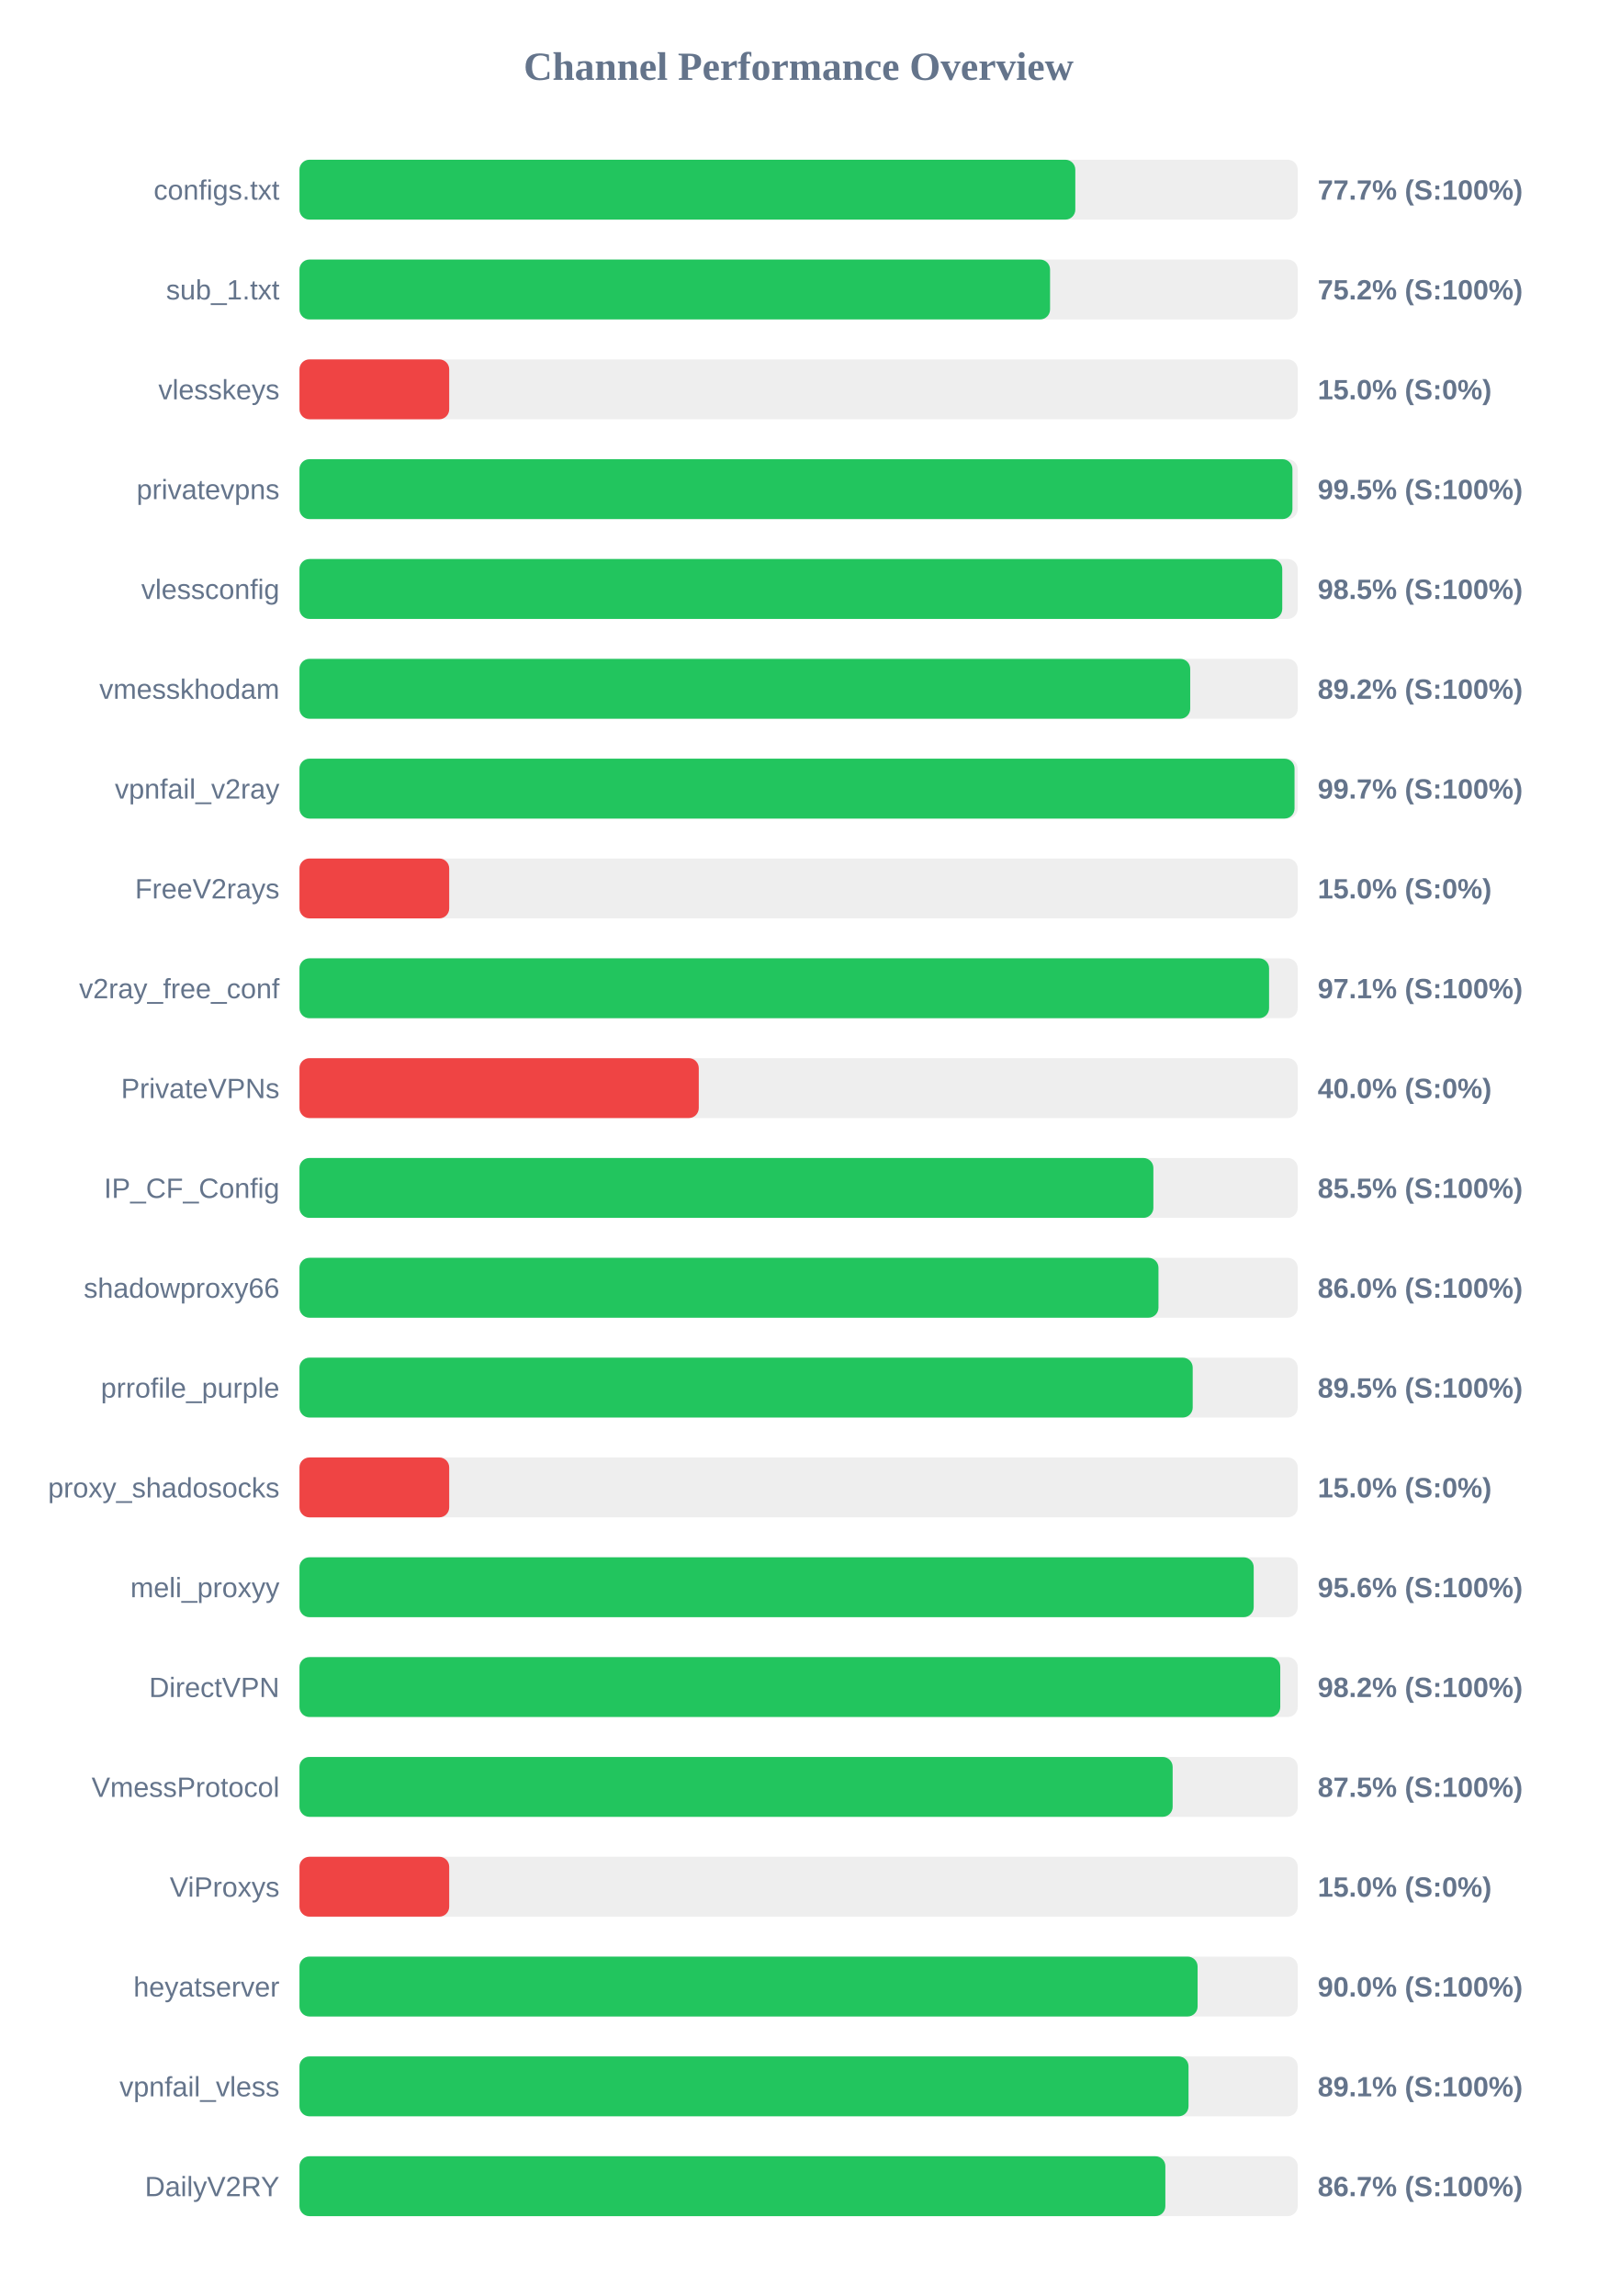
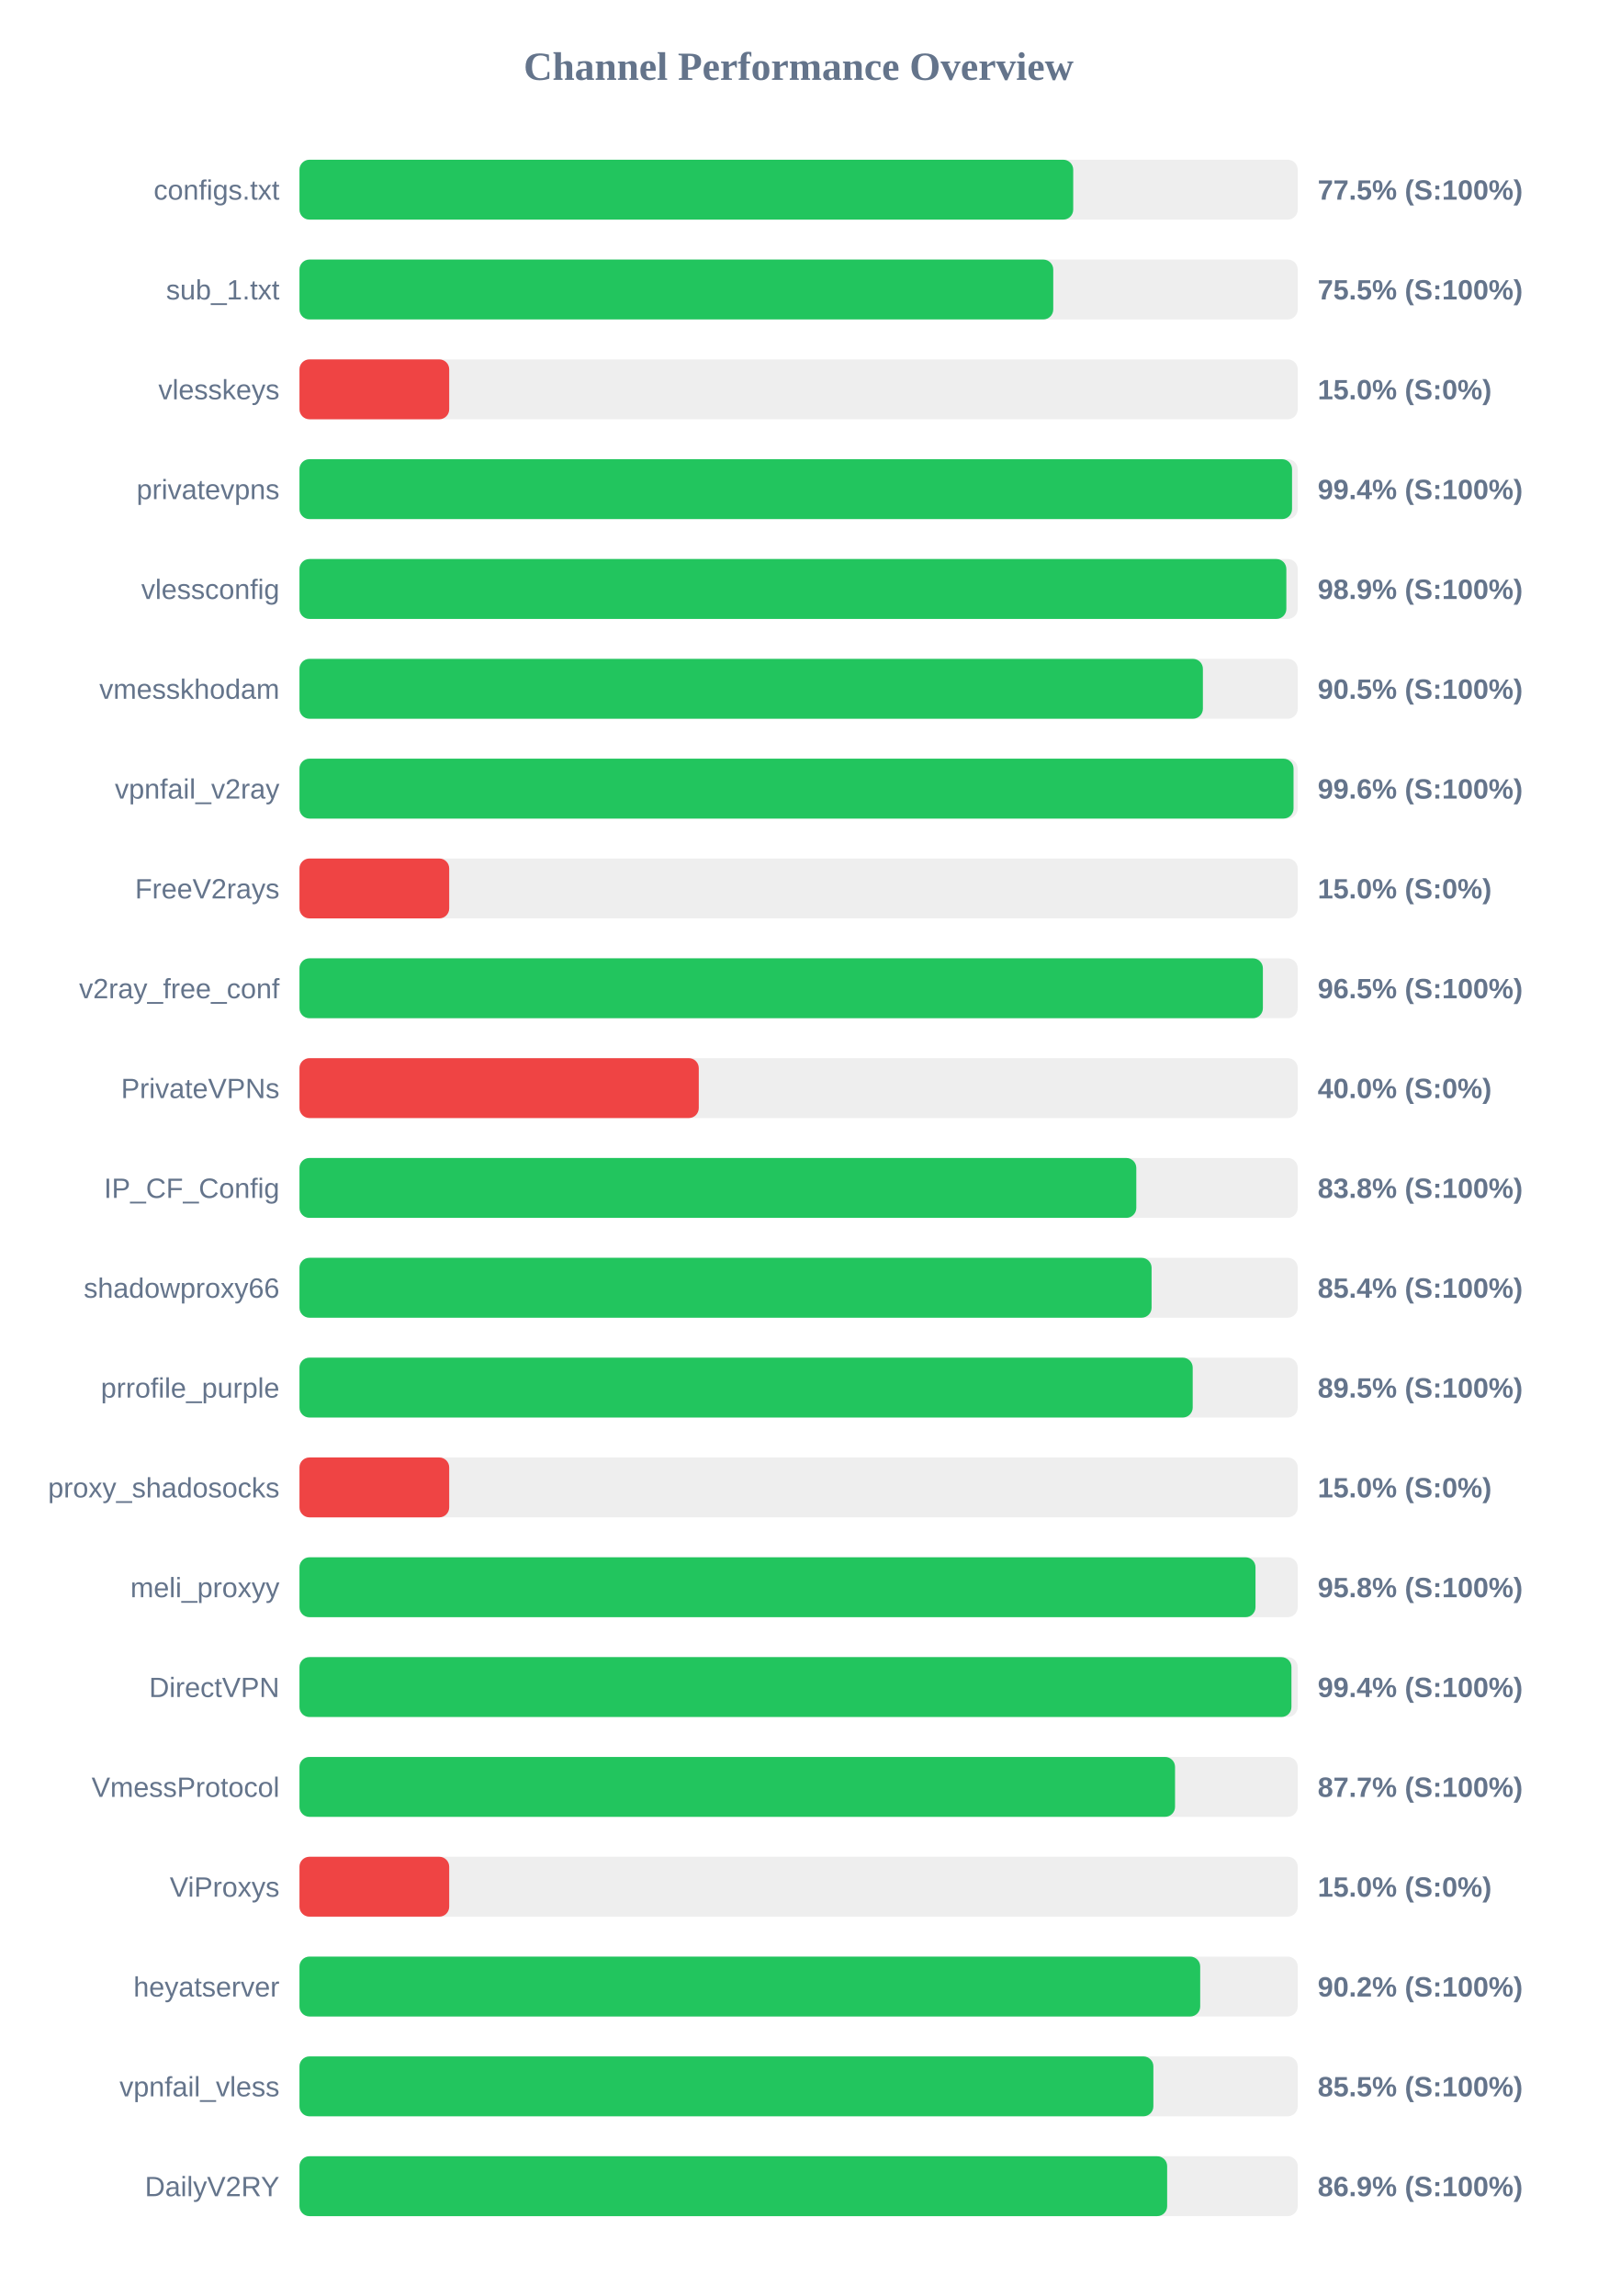
<svg xmlns="http://www.w3.org/2000/svg" width="800" height="1150" version="1.1">
  <style>
        .row { font: 14px Arial; fill: #64748b; }
        .score { font: bold 14px Arial; fill: #64748b; }
    </style>
  <text x="400" y="40" text-anchor="middle" font-size="20px" font-weight="bold" fill="#64748b">Channel Performance Overview</text>
  <rect x="150" y="80" width="500" height="30" fill="#eee" rx="5" />
-   <rect x="150" y="80" width="388.6" height="30" fill="#22c55e" rx="5" />
+   <rect x="150" y="80" width="387.55" height="30" fill="#22c55e" rx="5" />
  <text x="140" y="100" text-anchor="end" class="row">configs.txt</text>
-   <text x="660" y="100" text-anchor="start" class="score">77.7% (S:100%)</text>
+   <text x="660" y="100" text-anchor="start" class="score">77.5% (S:100%)</text>
  <rect x="150" y="130" width="500" height="30" fill="#eee" rx="5" />
-   <rect x="150" y="130" width="375.95" height="30" fill="#22c55e" rx="5" />
+   <rect x="150" y="130" width="377.55" height="30" fill="#22c55e" rx="5" />
  <text x="140" y="150" text-anchor="end" class="row">sub_1.txt</text>
-   <text x="660" y="150" text-anchor="start" class="score">75.2% (S:100%)</text>
+   <text x="660" y="150" text-anchor="start" class="score">75.5% (S:100%)</text>
  <rect x="150" y="180" width="500" height="30" fill="#eee" rx="5" />
  <rect x="150" y="180" width="75.0" height="30" fill="#ef4444" rx="5" />
  <text x="140" y="200" text-anchor="end" class="row">vlesskeys</text>
  <text x="660" y="200" text-anchor="start" class="score">15.0% (S:0%)</text>
  <rect x="150" y="230" width="500" height="30" fill="#eee" rx="5" />
-   <rect x="150" y="230" width="497.35" height="30" fill="#22c55e" rx="5" />
+   <rect x="150" y="230" width="497.15" height="30" fill="#22c55e" rx="5" />
  <text x="140" y="250" text-anchor="end" class="row">privatevpns</text>
-   <text x="660" y="250" text-anchor="start" class="score">99.5% (S:100%)</text>
+   <text x="660" y="250" text-anchor="start" class="score">99.4% (S:100%)</text>
  <rect x="150" y="280" width="500" height="30" fill="#eee" rx="5" />
-   <rect x="150" y="280" width="492.25" height="30" fill="#22c55e" rx="5" />
+   <rect x="150" y="280" width="494.3" height="30" fill="#22c55e" rx="5" />
  <text x="140" y="300" text-anchor="end" class="row">vlessconfig</text>
-   <text x="660" y="300" text-anchor="start" class="score">98.5% (S:100%)</text>
+   <text x="660" y="300" text-anchor="start" class="score">98.9% (S:100%)</text>
  <rect x="150" y="330" width="500" height="30" fill="#eee" rx="5" />
-   <rect x="150" y="330" width="446.15" height="30" fill="#22c55e" rx="5" />
+   <rect x="150" y="330" width="452.5" height="30" fill="#22c55e" rx="5" />
  <text x="140" y="350" text-anchor="end" class="row">vmesskhodam</text>
-   <text x="660" y="350" text-anchor="start" class="score">89.2% (S:100%)</text>
+   <text x="660" y="350" text-anchor="start" class="score">90.5% (S:100%)</text>
  <rect x="150" y="380" width="500" height="30" fill="#eee" rx="5" />
-   <rect x="150" y="380" width="498.4" height="30" fill="#22c55e" rx="5" />
+   <rect x="150" y="380" width="497.9" height="30" fill="#22c55e" rx="5" />
  <text x="140" y="400" text-anchor="end" class="row">vpnfail_v2ray</text>
-   <text x="660" y="400" text-anchor="start" class="score">99.7% (S:100%)</text>
+   <text x="660" y="400" text-anchor="start" class="score">99.6% (S:100%)</text>
  <rect x="150" y="430" width="500" height="30" fill="#eee" rx="5" />
  <rect x="150" y="430" width="75.0" height="30" fill="#ef4444" rx="5" />
  <text x="140" y="450" text-anchor="end" class="row">FreeV2rays</text>
  <text x="660" y="450" text-anchor="start" class="score">15.0% (S:0%)</text>
  <rect x="150" y="480" width="500" height="30" fill="#eee" rx="5" />
-   <rect x="150" y="480" width="485.65" height="30" fill="#22c55e" rx="5" />
+   <rect x="150" y="480" width="482.55" height="30" fill="#22c55e" rx="5" />
  <text x="140" y="500" text-anchor="end" class="row">v2ray_free_conf</text>
-   <text x="660" y="500" text-anchor="start" class="score">97.1% (S:100%)</text>
+   <text x="660" y="500" text-anchor="start" class="score">96.5% (S:100%)</text>
  <rect x="150" y="530" width="500" height="30" fill="#eee" rx="5" />
  <rect x="150" y="530" width="200.0" height="30" fill="#ef4444" rx="5" />
  <text x="140" y="550" text-anchor="end" class="row">PrivateVPNs</text>
  <text x="660" y="550" text-anchor="start" class="score">40.0% (S:0%)</text>
  <rect x="150" y="580" width="500" height="30" fill="#eee" rx="5" />
-   <rect x="150" y="580" width="427.7" height="30" fill="#22c55e" rx="5" />
+   <rect x="150" y="580" width="419.15" height="30" fill="#22c55e" rx="5" />
  <text x="140" y="600" text-anchor="end" class="row">IP_CF_Config</text>
-   <text x="660" y="600" text-anchor="start" class="score">85.5% (S:100%)</text>
+   <text x="660" y="600" text-anchor="start" class="score">83.8% (S:100%)</text>
  <rect x="150" y="630" width="500" height="30" fill="#eee" rx="5" />
-   <rect x="150" y="630" width="430.25" height="30" fill="#22c55e" rx="5" />
+   <rect x="150" y="630" width="426.8" height="30" fill="#22c55e" rx="5" />
  <text x="140" y="650" text-anchor="end" class="row">shadowproxy66</text>
-   <text x="660" y="650" text-anchor="start" class="score">86.0% (S:100%)</text>
+   <text x="660" y="650" text-anchor="start" class="score">85.4% (S:100%)</text>
  <rect x="150" y="680" width="500" height="30" fill="#eee" rx="5" />
  <rect x="150" y="680" width="447.4" height="30" fill="#22c55e" rx="5" />
  <text x="140" y="700" text-anchor="end" class="row">prrofile_purple</text>
  <text x="660" y="700" text-anchor="start" class="score">89.5% (S:100%)</text>
  <rect x="150" y="730" width="500" height="30" fill="#eee" rx="5" />
  <rect x="150" y="730" width="75.0" height="30" fill="#ef4444" rx="5" />
  <text x="140" y="750" text-anchor="end" class="row">proxy_shadosocks</text>
  <text x="660" y="750" text-anchor="start" class="score">15.0% (S:0%)</text>
  <rect x="150" y="780" width="500" height="30" fill="#eee" rx="5" />
-   <rect x="150" y="780" width="477.95" height="30" fill="#22c55e" rx="5" />
+   <rect x="150" y="780" width="478.85" height="30" fill="#22c55e" rx="5" />
  <text x="140" y="800" text-anchor="end" class="row">meli_proxyy</text>
-   <text x="660" y="800" text-anchor="start" class="score">95.6% (S:100%)</text>
+   <text x="660" y="800" text-anchor="start" class="score">95.8% (S:100%)</text>
  <rect x="150" y="830" width="500" height="30" fill="#eee" rx="5" />
-   <rect x="150" y="830" width="491.25" height="30" fill="#22c55e" rx="5" />
+   <rect x="150" y="830" width="496.85" height="30" fill="#22c55e" rx="5" />
  <text x="140" y="850" text-anchor="end" class="row">DirectVPN</text>
-   <text x="660" y="850" text-anchor="start" class="score">98.2% (S:100%)</text>
+   <text x="660" y="850" text-anchor="start" class="score">99.4% (S:100%)</text>
  <rect x="150" y="880" width="500" height="30" fill="#eee" rx="5" />
-   <rect x="150" y="880" width="437.35" height="30" fill="#22c55e" rx="5" />
+   <rect x="150" y="880" width="438.55" height="30" fill="#22c55e" rx="5" />
  <text x="140" y="900" text-anchor="end" class="row">VmessProtocol</text>
-   <text x="660" y="900" text-anchor="start" class="score">87.5% (S:100%)</text>
+   <text x="660" y="900" text-anchor="start" class="score">87.7% (S:100%)</text>
  <rect x="150" y="930" width="500" height="30" fill="#eee" rx="5" />
  <rect x="150" y="930" width="75.0" height="30" fill="#ef4444" rx="5" />
  <text x="140" y="950" text-anchor="end" class="row">ViProxys</text>
  <text x="660" y="950" text-anchor="start" class="score">15.0% (S:0%)</text>
  <rect x="150" y="980" width="500" height="30" fill="#eee" rx="5" />
-   <rect x="150" y="980" width="449.85" height="30" fill="#22c55e" rx="5" />
+   <rect x="150" y="980" width="451.15" height="30" fill="#22c55e" rx="5" />
  <text x="140" y="1000" text-anchor="end" class="row">heyatserver</text>
-   <text x="660" y="1000" text-anchor="start" class="score">90.0% (S:100%)</text>
+   <text x="660" y="1000" text-anchor="start" class="score">90.2% (S:100%)</text>
  <rect x="150" y="1030" width="500" height="30" fill="#eee" rx="5" />
-   <rect x="150" y="1030" width="445.3" height="30" fill="#22c55e" rx="5" />
+   <rect x="150" y="1030" width="427.7" height="30" fill="#22c55e" rx="5" />
  <text x="140" y="1050" text-anchor="end" class="row">vpnfail_vless</text>
-   <text x="660" y="1050" text-anchor="start" class="score">89.1% (S:100%)</text>
+   <text x="660" y="1050" text-anchor="start" class="score">85.5% (S:100%)</text>
  <rect x="150" y="1080" width="500" height="30" fill="#eee" rx="5" />
-   <rect x="150" y="1080" width="433.7" height="30" fill="#22c55e" rx="5" />
+   <rect x="150" y="1080" width="434.6" height="30" fill="#22c55e" rx="5" />
  <text x="140" y="1100" text-anchor="end" class="row">DailyV2RY</text>
-   <text x="660" y="1100" text-anchor="start" class="score">86.7% (S:100%)</text>
+   <text x="660" y="1100" text-anchor="start" class="score">86.9% (S:100%)</text>
</svg>
